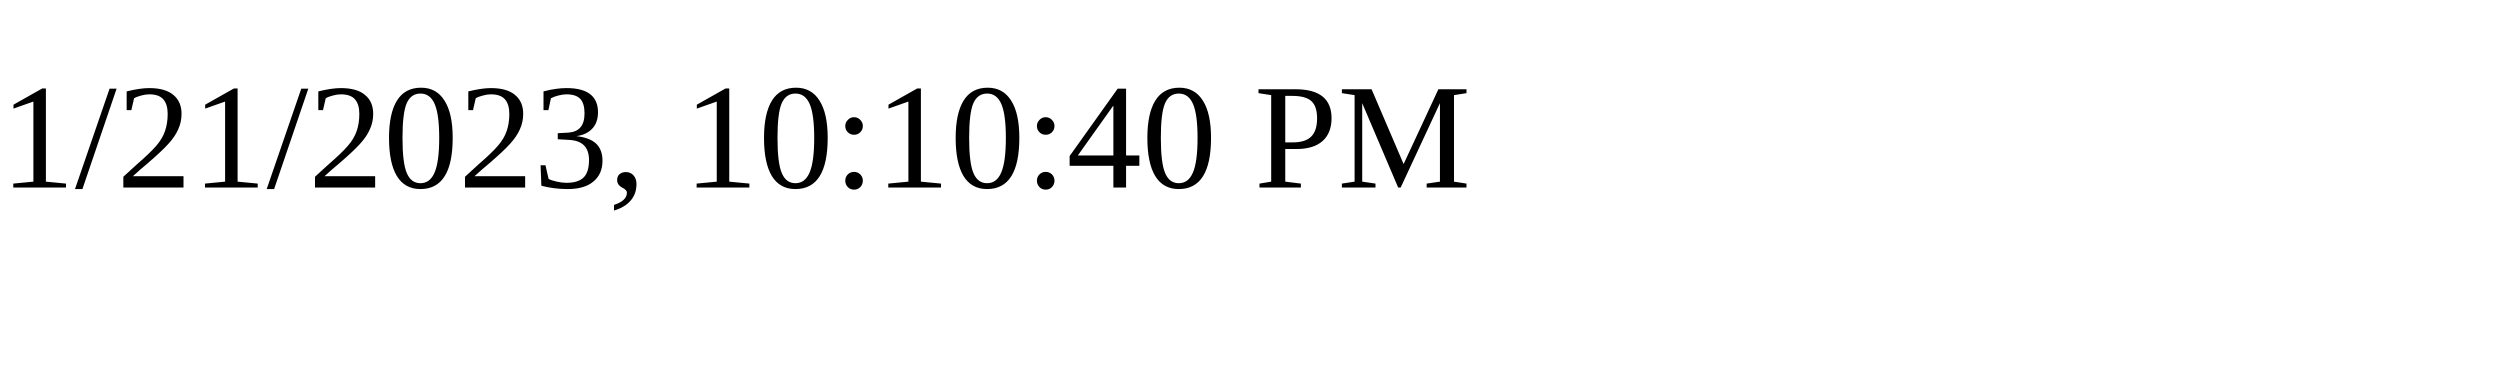
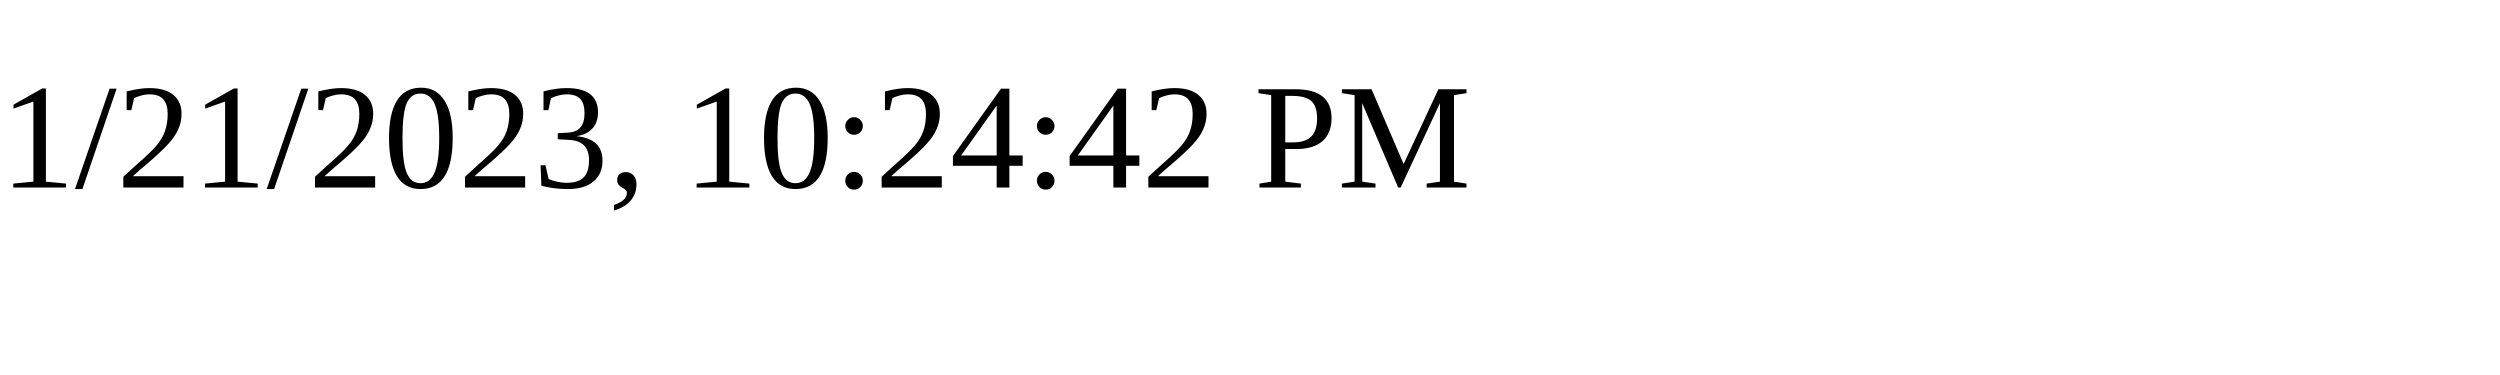
<svg xmlns="http://www.w3.org/2000/svg" height="30" width="200">
-   <text x="0" y="15">1/21/2023, 10:10:40 PM</text>
+   <text x="0" y="15">1/21/2023, 10:24:42 PM</text>
</svg>
